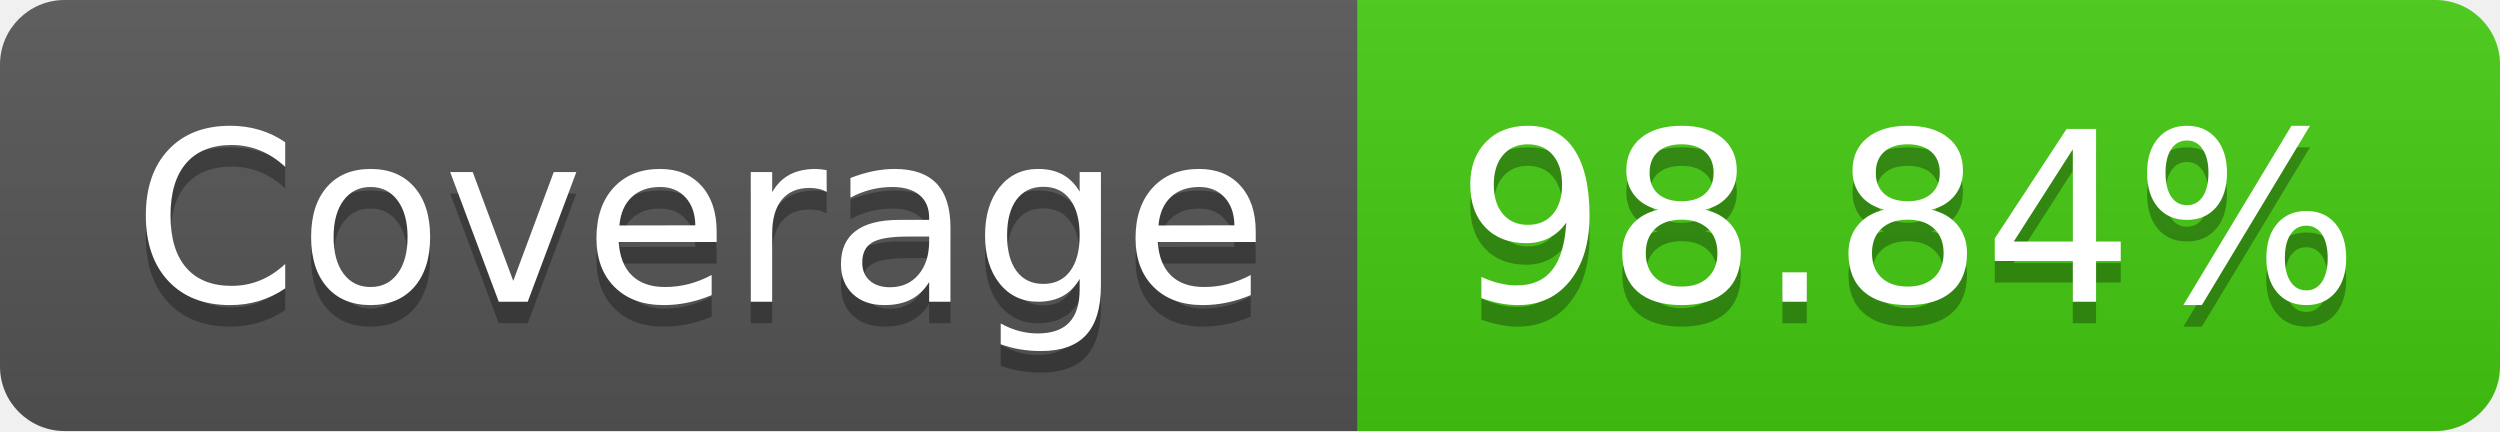
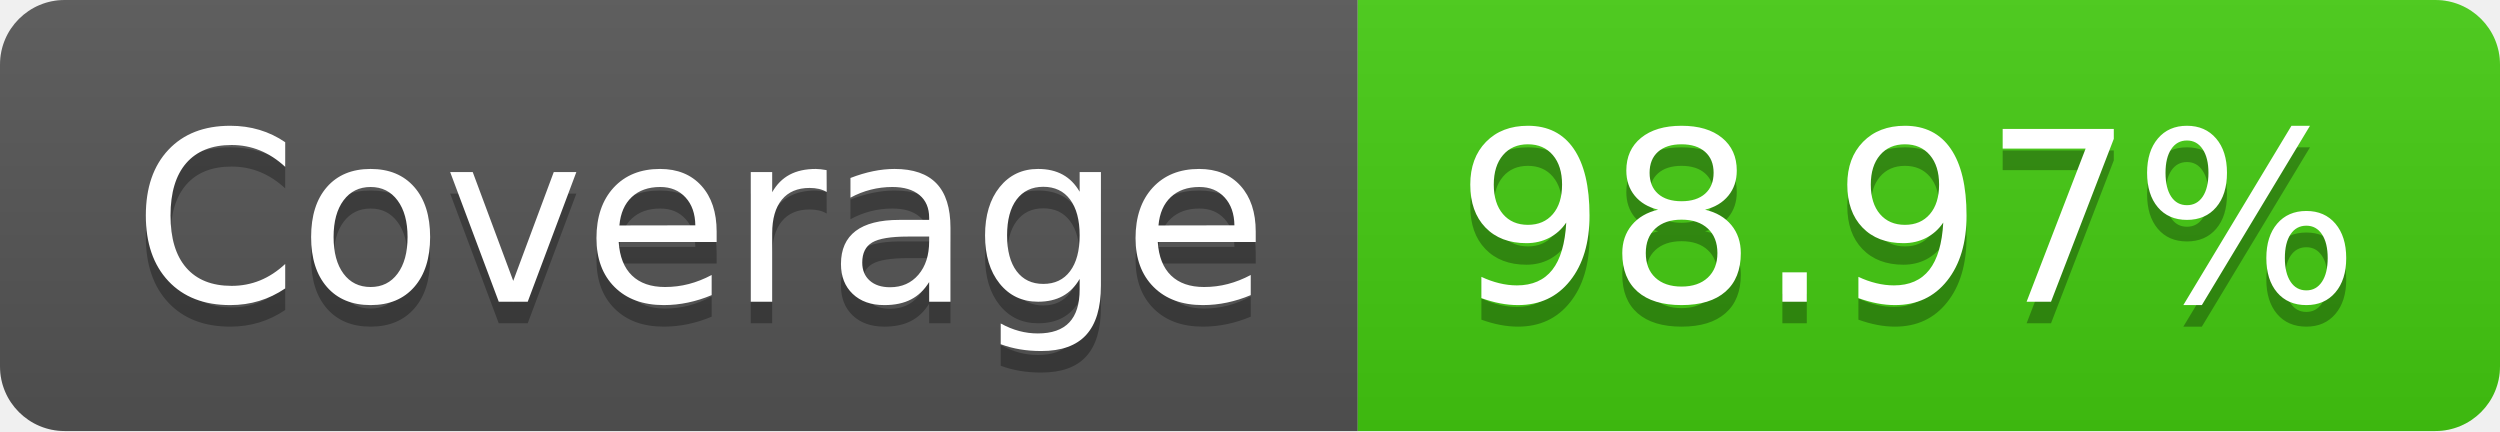
- <svg xmlns="http://www.w3.org/2000/svg" width="116" height="20" role="img" aria-label="Coverage: 98.84%">
+ <svg xmlns="http://www.w3.org/2000/svg" width="116" height="20" role="img" aria-label="Coverage: 98.97%">
  <linearGradient id="s" x2="0" y2="100%">
    <stop offset="0" stop-color="#bbb" stop-opacity=".1" />
    <stop offset="1" stop-opacity=".1" />
  </linearGradient>
  <clipPath id="r">
    <rect width="116" height="20" rx="3" fill="#fff" />
  </clipPath>
  <g clip-path="url(#r)">
    <rect width="63" height="20" fill="#555" />
    <rect x="63" width="53" height="20" fill="#4c1" />
    <rect width="116" height="20" fill="url(#s)" />
  </g>
  <g fill="#fff" text-anchor="middle" font-family="Verdana,Geneva,DejaVu Sans,sans-serif" text-rendering="geometricPrecision" font-size="110">
    <text aria-hidden="true" x="325" y="150" fill="#010101" fill-opacity=".3" transform="scale(.1)" textLength="530">Coverage</text>
    <text x="325" y="140" transform="scale(.1)" fill="#fff" textLength="530">Coverage</text>
-     <text aria-hidden="true" x="885" y="150" fill="#010101" fill-opacity=".3" transform="scale(.1)" textLength="430">98.84%</text>
-     <text x="885" y="140" transform="scale(.1)" fill="#fff" textLength="430">98.84%</text>
+     <text aria-hidden="true" x="885" y="150" fill="#010101" fill-opacity=".3" transform="scale(.1)" textLength="430">98.97%</text>
+     <text x="885" y="140" transform="scale(.1)" fill="#fff" textLength="430">98.97%</text>
  </g>
</svg>
